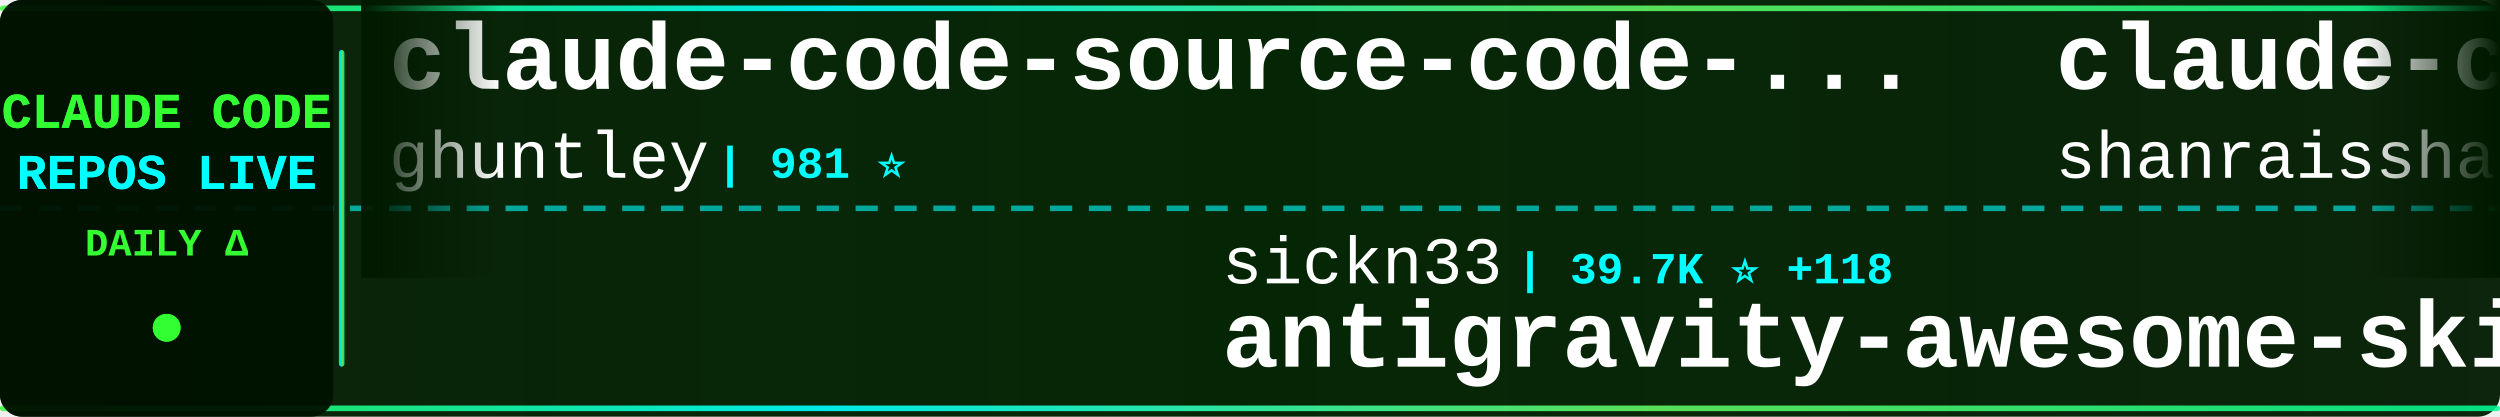
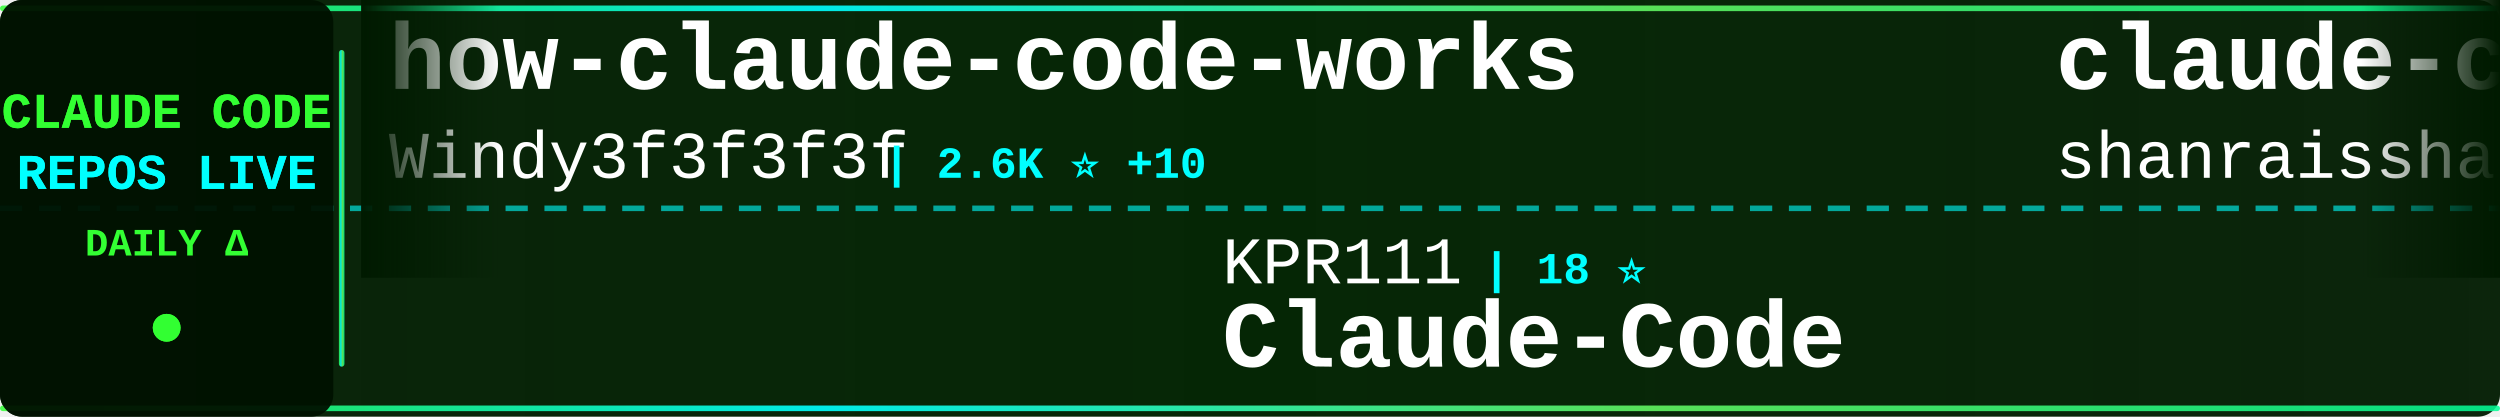
<svg xmlns="http://www.w3.org/2000/svg" width="900" height="150">
  <defs>
    <linearGradient id="tickerBg" x1="0%" y1="0%" x2="100%" y2="0%">
      <stop offset="0%" style="stop-color:#001a00;stop-opacity:0.95" />
      <stop offset="50%" style="stop-color:#002200;stop-opacity:0.98" />
      <stop offset="100%" style="stop-color:#001a00;stop-opacity:0.95" />
    </linearGradient>
    <linearGradient id="borderGrad" x1="0%" y1="0%" x2="100%" y2="0%">
      <stop offset="0%" style="stop-color:#33ff33;stop-opacity:0.85">
        <animate attributeName="stop-opacity" values="0.85;1;0.85" dur="2s" repeatCount="indefinite" />
      </stop>
      <stop offset="33%" style="stop-color:#00ffff;stop-opacity:0.9">
        <animate attributeName="stop-opacity" values="0.9;1;0.9" dur="2.2s" repeatCount="indefinite" />
      </stop>
      <stop offset="66%" style="stop-color:#66ff66;stop-opacity:0.85">
        <animate attributeName="stop-opacity" values="0.85;1;0.85" dur="1.8s" repeatCount="indefinite" />
      </stop>
      <stop offset="100%" style="stop-color:#00ff99;stop-opacity:0.85">
        <animate attributeName="stop-opacity" values="0.85;1;0.85" dur="2s" repeatCount="indefinite" />
      </stop>
    </linearGradient>
    <filter id="textGlow">
      <feGaussianBlur stdDeviation="0.1" result="coloredBlur" />
      <feMerge>
        <feMergeNode in="coloredBlur" />
        <feMergeNode in="SourceGraphic" />
      </feMerge>
    </filter>
    <filter id="metricGlow">
      <feGaussianBlur stdDeviation="0.2" result="coloredBlur" />
      <feMerge>
        <feMergeNode in="coloredBlur" />
        <feMergeNode in="SourceGraphic" />
      </feMerge>
    </filter>
    <linearGradient id="leftFade" x1="0%" y1="0%" x2="100%" y2="0%">
      <stop offset="0%" style="stop-color:#001a00;stop-opacity:1" />
      <stop offset="100%" style="stop-color:#001a00;stop-opacity:0" />
    </linearGradient>
    <linearGradient id="rightFade" x1="0%" y1="0%" x2="100%" y2="0%">
      <stop offset="0%" style="stop-color:#001a00;stop-opacity:0" />
      <stop offset="100%" style="stop-color:#001a00;stop-opacity:1" />
    </linearGradient>
  </defs>
  <rect width="900" height="150" fill="url(#tickerBg)" rx="8" />
  <rect x="0" y="2" width="900" height="2" fill="url(#borderGrad)" rx="1" />
  <rect x="0" y="146" width="900" height="2" fill="url(#borderGrad)" rx="1" />
  <line x1="0" y1="75" x2="900" y2="75" stroke="#00ffff" stroke-width="2" stroke-dasharray="8 6" opacity="0.6" />
  <rect x="0" y="0" width="120" height="150" fill="#001100" opacity="0.95" rx="8" />
  <text x="60" y="46" font-family="'Courier New', monospace" font-size="18" font-weight="bold" fill="#33ff33" text-anchor="middle" filter="url(#textGlow)">
    CLAUDE CODE
  </text>
  <text x="60" y="68" font-family="'Courier New', monospace" font-size="18" font-weight="bold" fill="#00ffff" text-anchor="middle" filter="url(#textGlow)">
    REPOS LIVE
  </text>
  <text x="60" y="92" font-family="'Courier New', monospace" font-size="14" font-weight="bold" fill="#33ff33" text-anchor="middle">
    DAILY Δ
  </text>
  <circle cx="60" cy="118" r="5" fill="#33ff33" filter="url(#metricGlow)">
    <animate attributeName="r" values="4;6;4" dur="1.5s" repeatCount="indefinite" />
    <animate attributeName="opacity" values="0.6;1;0.6" dur="1.5s" repeatCount="indefinite" />
  </circle>
  <rect x="122" y="18" width="2" height="114" fill="url(#borderGrad)" rx="1" />
  <clipPath id="tickerClip">
    <rect x="130" y="0" width="770" height="150" />
  </clipPath>
  <g clip-path="url(#tickerClip)">
    <g id="tickerItems">
      <animateTransform attributeName="transform" attributeType="XML" type="translate" from="0 0" to="-3000 0" dur="54s" repeatCount="indefinite" />
      <g transform="translate(0, 0)">
-         <text x="140" y="32" font-family="'Courier New', monospace" font-size="34" font-weight="bold" fill="#ffffff">claude-code-source-code-...</text>
-         <text x="140" y="64" font-family="'Courier New', monospace" font-size="24" font-weight="normal" fill="#ffffff" opacity="1.0">ghuntley</text>
-         <text x="258" y="64" font-family="'Courier New', monospace" font-size="16" font-weight="bold" fill="#00ffff"> | 981 ⭐</text>
+         <text x="140" y="32" font-family="'Courier New', monospace" font-size="34" font-weight="bold" fill="#ffffff">how-claude-code-works</text>
+         <text x="140" y="64" font-family="'Courier New', monospace" font-size="24" font-weight="normal" fill="#ffffff" opacity="1.0">Windy3f3f3f3f</text>
+         <text x="318" y="64" font-family="'Courier New', monospace" font-size="16" font-weight="bold" fill="#00ffff"> | 2.6K ⭐ +10</text>
      </g>
      <g transform="translate(300, 0)">
-         <text x="140" y="102" font-family="'Courier New', monospace" font-size="24" font-weight="normal" fill="#ffffff" opacity="1.0">sickn33</text>
-         <text x="246" y="102" font-family="'Courier New', monospace" font-size="16" font-weight="bold" fill="#00ffff"> | 39.7K ⭐ +118</text>
-         <text x="140" y="132" font-family="'Courier New', monospace" font-size="34" font-weight="bold" fill="#ffffff">antigravity-awesome-skil...</text>
+         <text x="140" y="102" font-family="'Courier New', monospace" font-size="24" font-weight="normal" fill="#ffffff" opacity="1.0">KPR111</text>
+         <text x="234" y="102" font-family="'Courier New', monospace" font-size="16" font-weight="bold" fill="#00ffff"> | 18 ⭐</text>
+         <text x="140" y="132" font-family="'Courier New', monospace" font-size="34" font-weight="bold" fill="#ffffff">Claude-Code</text>
      </g>
      <g transform="translate(600, 0)">
        <text x="140" y="32" font-family="'Courier New', monospace" font-size="34" font-weight="bold" fill="#ffffff">claude-code-best-practic...</text>
        <text x="140" y="64" font-family="'Courier New', monospace" font-size="24" font-weight="normal" fill="#ffffff" opacity="1.0">shanraisshan</text>
-         <text x="306" y="64" font-family="'Courier New', monospace" font-size="16" font-weight="bold" fill="#00ffff"> | 56.4K ⭐ +170</text>
+         <text x="306" y="64" font-family="'Courier New', monospace" font-size="16" font-weight="bold" fill="#00ffff"> | 56.4K ⭐ +176</text>
      </g>
      <g transform="translate(900, 0)">
-         <text x="140" y="102" font-family="'Courier New', monospace" font-size="24" font-weight="normal" fill="#ffffff" opacity="1.0">wanshuiyin</text>
-         <text x="282" y="102" font-family="'Courier New', monospace" font-size="16" font-weight="bold" fill="#00ffff"> | 11.4K ⭐ +72</text>
-         <text x="140" y="132" font-family="'Courier New', monospace" font-size="34" font-weight="bold" fill="#ffffff">Auto-claude-code-researc...</text>
+         <text x="140" y="102" font-family="'Courier New', monospace" font-size="24" font-weight="normal" fill="#ffffff" opacity="1.0">chauncygu</text>
+         <text x="270" y="102" font-family="'Courier New', monospace" font-size="16" font-weight="bold" fill="#00ffff"> | 2.6K ⭐ +3</text>
+         <text x="140" y="132" font-family="'Courier New', monospace" font-size="34" font-weight="bold" fill="#ffffff">collection-claude-code-s...</text>
      </g>
      <g transform="translate(1200, 0)">
-         <text x="140" y="32" font-family="'Courier New', monospace" font-size="34" font-weight="bold" fill="#ffffff">skills</text>
-         <text x="140" y="64" font-family="'Courier New', monospace" font-size="24" font-weight="normal" fill="#ffffff" opacity="1.0">anthropics</text>
-         <text x="282" y="64" font-family="'Courier New', monospace" font-size="16" font-weight="bold" fill="#00ffff"> | 146.5K ⭐ +481</text>
+         <text x="140" y="32" font-family="'Courier New', monospace" font-size="34" font-weight="bold" fill="#ffffff">claude-code-cli</text>
+         <text x="140" y="64" font-family="'Courier New', monospace" font-size="24" font-weight="normal" fill="#ffffff" opacity="1.0">huangserva</text>
+         <text x="282" y="64" font-family="'Courier New', monospace" font-size="16" font-weight="bold" fill="#00ffff"> | 597 ⭐ +2</text>
      </g>
      <g transform="translate(1500, 0)">
-         <text x="140" y="102" font-family="'Courier New', monospace" font-size="24" font-weight="normal" fill="#ffffff" opacity="1.0">zebbern</text>
-         <text x="246" y="102" font-family="'Courier New', monospace" font-size="16" font-weight="bold" fill="#00ffff"> | 4.2K ⭐ +3</text>
-         <text x="140" y="132" font-family="'Courier New', monospace" font-size="34" font-weight="bold" fill="#ffffff">claude-code-guide</text>
+         <text x="140" y="102" font-family="'Courier New', monospace" font-size="24" font-weight="normal" fill="#ffffff" opacity="1.0">repowise-dev</text>
+         <text x="306" y="102" font-family="'Courier New', monospace" font-size="16" font-weight="bold" fill="#00ffff"> | 1.1K ⭐ +2</text>
+         <text x="140" y="132" font-family="'Courier New', monospace" font-size="34" font-weight="bold" fill="#ffffff">claude-code-prompts</text>
      </g>
      <g transform="translate(1800, 0)">
-         <text x="140" y="32" font-family="'Courier New', monospace" font-size="34" font-weight="bold" fill="#ffffff">edmunds-claude-code</text>
-         <text x="140" y="64" font-family="'Courier New', monospace" font-size="24" font-weight="normal" fill="#ffffff" opacity="1.0">edmund-io</text>
-         <text x="270" y="64" font-family="'Courier New', monospace" font-size="16" font-weight="bold" fill="#00ffff"> | 1.4K ⭐</text>
+         <text x="140" y="32" font-family="'Courier New', monospace" font-size="34" font-weight="bold" fill="#ffffff">claude-code-proxy</text>
+         <text x="140" y="64" font-family="'Courier New', monospace" font-size="24" font-weight="normal" fill="#ffffff" opacity="1.0">fuergaosi233</text>
+         <text x="306" y="64" font-family="'Courier New', monospace" font-size="16" font-weight="bold" fill="#00ffff"> | 2.6K ⭐ +3</text>
      </g>
      <g transform="translate(2100, 0)">
-         <text x="140" y="102" font-family="'Courier New', monospace" font-size="24" font-weight="normal" fill="#ffffff" opacity="1.0">ykdojo</text>
-         <text x="234" y="102" font-family="'Courier New', monospace" font-size="16" font-weight="bold" fill="#00ffff"> | 8.6K ⭐ +12</text>
-         <text x="140" y="132" font-family="'Courier New', monospace" font-size="34" font-weight="bold" fill="#ffffff">claude-code-tips</text>
+         <text x="140" y="102" font-family="'Courier New', monospace" font-size="24" font-weight="normal" fill="#ffffff" opacity="1.0">oboard</text>
+         <text x="234" y="102" font-family="'Courier New', monospace" font-size="16" font-weight="bold" fill="#00ffff"> | 3.2K ⭐ +3</text>
+         <text x="140" y="132" font-family="'Courier New', monospace" font-size="34" font-weight="bold" fill="#ffffff">claude-code-rev</text>
      </g>
      <g transform="translate(2400, 0)">
-         <text x="140" y="32" font-family="'Courier New', monospace" font-size="34" font-weight="bold" fill="#ffffff">claude-code-from-source</text>
-         <text x="140" y="64" font-family="'Courier New', monospace" font-size="24" font-weight="normal" fill="#ffffff" opacity="1.0">alejandrobalderas</text>
-         <text x="366" y="64" font-family="'Courier New', monospace" font-size="16" font-weight="bold" fill="#00ffff"> | 2.2K ⭐ +3</text>
+         <text x="140" y="32" font-family="'Courier New', monospace" font-size="34" font-weight="bold" fill="#ffffff">claude-code-rust</text>
+         <text x="140" y="64" font-family="'Courier New', monospace" font-size="24" font-weight="normal" fill="#ffffff" opacity="1.0">lorryjovens-hub</text>
+         <text x="342" y="64" font-family="'Courier New', monospace" font-size="16" font-weight="bold" fill="#00ffff"> | 1.6K ⭐ +1</text>
      </g>
      <g transform="translate(2700, 0)">
-         <text x="140" y="102" font-family="'Courier New', monospace" font-size="24" font-weight="normal" fill="#ffffff" opacity="1.0">fuergaosi233</text>
-         <text x="306" y="102" font-family="'Courier New', monospace" font-size="16" font-weight="bold" fill="#00ffff"> | 2.6K ⭐ +3</text>
-         <text x="140" y="132" font-family="'Courier New', monospace" font-size="34" font-weight="bold" fill="#ffffff">claude-code-proxy</text>
+         <text x="140" y="102" font-family="'Courier New', monospace" font-size="24" font-weight="normal" fill="#ffffff" opacity="1.0">lintsinghua</text>
+         <text x="294" y="102" font-family="'Courier New', monospace" font-size="16" font-weight="bold" fill="#00ffff"> | 3.5K ⭐ +13</text>
+         <text x="140" y="132" font-family="'Courier New', monospace" font-size="34" font-weight="bold" fill="#ffffff">claude-code-book</text>
      </g>
      <g transform="translate(3000, 0)">
-         <text x="140" y="32" font-family="'Courier New', monospace" font-size="34" font-weight="bold" fill="#ffffff">claude-code-source-code-...</text>
-         <text x="140" y="64" font-family="'Courier New', monospace" font-size="24" font-weight="normal" fill="#ffffff" opacity="1.0">ghuntley</text>
-         <text x="258" y="64" font-family="'Courier New', monospace" font-size="16" font-weight="bold" fill="#00ffff"> | 981 ⭐</text>
+         <text x="140" y="32" font-family="'Courier New', monospace" font-size="34" font-weight="bold" fill="#ffffff">how-claude-code-works</text>
+         <text x="140" y="64" font-family="'Courier New', monospace" font-size="24" font-weight="normal" fill="#ffffff" opacity="1.0">Windy3f3f3f3f</text>
+         <text x="318" y="64" font-family="'Courier New', monospace" font-size="16" font-weight="bold" fill="#00ffff"> | 2.6K ⭐ +10</text>
      </g>
      <g transform="translate(3300, 0)">
-         <text x="140" y="102" font-family="'Courier New', monospace" font-size="24" font-weight="normal" fill="#ffffff" opacity="1.0">sickn33</text>
-         <text x="246" y="102" font-family="'Courier New', monospace" font-size="16" font-weight="bold" fill="#00ffff"> | 39.7K ⭐ +118</text>
-         <text x="140" y="132" font-family="'Courier New', monospace" font-size="34" font-weight="bold" fill="#ffffff">antigravity-awesome-skil...</text>
+         <text x="140" y="102" font-family="'Courier New', monospace" font-size="24" font-weight="normal" fill="#ffffff" opacity="1.0">KPR111</text>
+         <text x="234" y="102" font-family="'Courier New', monospace" font-size="16" font-weight="bold" fill="#00ffff"> | 18 ⭐</text>
+         <text x="140" y="132" font-family="'Courier New', monospace" font-size="34" font-weight="bold" fill="#ffffff">Claude-Code</text>
      </g>
      <g transform="translate(3600, 0)">
        <text x="140" y="32" font-family="'Courier New', monospace" font-size="34" font-weight="bold" fill="#ffffff">claude-code-best-practic...</text>
        <text x="140" y="64" font-family="'Courier New', monospace" font-size="24" font-weight="normal" fill="#ffffff" opacity="1.0">shanraisshan</text>
-         <text x="306" y="64" font-family="'Courier New', monospace" font-size="16" font-weight="bold" fill="#00ffff"> | 56.4K ⭐ +170</text>
+         <text x="306" y="64" font-family="'Courier New', monospace" font-size="16" font-weight="bold" fill="#00ffff"> | 56.4K ⭐ +176</text>
      </g>
      <g transform="translate(3900, 0)">
-         <text x="140" y="102" font-family="'Courier New', monospace" font-size="24" font-weight="normal" fill="#ffffff" opacity="1.0">wanshuiyin</text>
-         <text x="282" y="102" font-family="'Courier New', monospace" font-size="16" font-weight="bold" fill="#00ffff"> | 11.4K ⭐ +72</text>
-         <text x="140" y="132" font-family="'Courier New', monospace" font-size="34" font-weight="bold" fill="#ffffff">Auto-claude-code-researc...</text>
+         <text x="140" y="102" font-family="'Courier New', monospace" font-size="24" font-weight="normal" fill="#ffffff" opacity="1.0">chauncygu</text>
+         <text x="270" y="102" font-family="'Courier New', monospace" font-size="16" font-weight="bold" fill="#00ffff"> | 2.6K ⭐ +3</text>
+         <text x="140" y="132" font-family="'Courier New', monospace" font-size="34" font-weight="bold" fill="#ffffff">collection-claude-code-s...</text>
      </g>
    </g>
  </g>
  <rect x="130" y="0" width="50" height="100" fill="url(#leftFade)" />
  <rect x="850" y="0" width="50" height="100" fill="url(#rightFade)" />
</svg>
